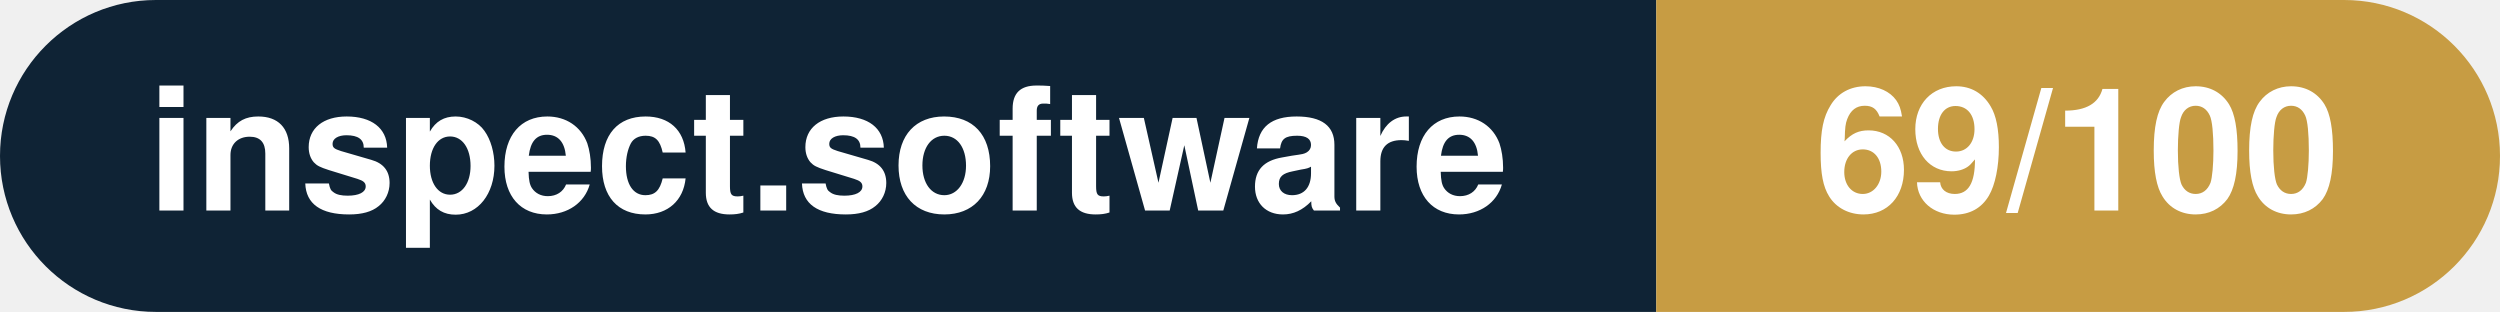
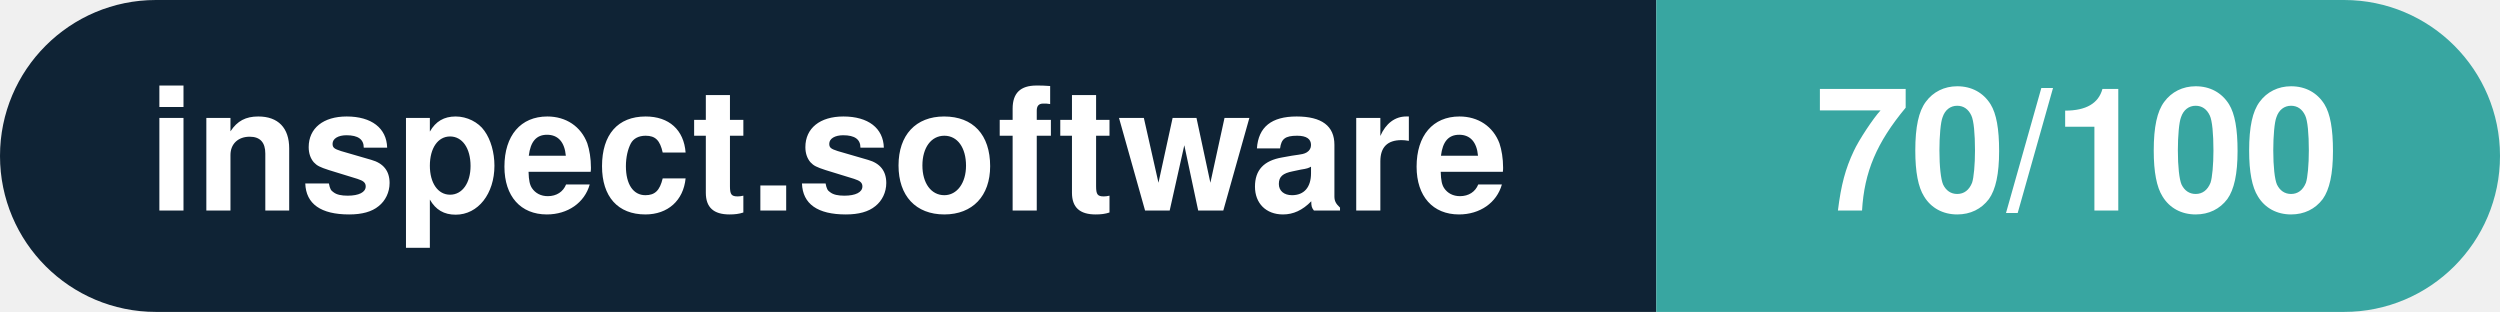
- <svg xmlns="http://www.w3.org/2000/svg" width="160.3" height="20" viewBox="0 0 160.3 20" role="img" aria-label="inspect.software: 69/100">
+ <svg xmlns="http://www.w3.org/2000/svg" width="160.3" height="20" viewBox="0 0 160.3 20" role="img" aria-label="inspect.software: 70/100">
  <clipPath id="rnd">
    <rect width="160.3" height="20" rx="10.0" fill="#fff" />
  </clipPath>
  <g clip-path="url(#rnd)">
    <rect width="106.2" height="20" fill="#0f2335" />
-     <rect x="106.2" width="54.1" height="20" fill="#c79c43" />
+     <rect x="106.2" width="54.1" height="20" fill="#38a6a1" />
  </g>
  <g fill="#fff" text-anchor="middle" font-family="Helvetica Neue,Helvetica,Arial,sans-serif" font-size="11">
    <text x="53.1" y="13.5" font-weight="600">inspect.software</text>
-     <text x="133.2" y="13.5" font-weight="700">69/100</text>
+     <text x="133.2" y="13.5" font-weight="700">70/100</text>
  </g>
</svg>
